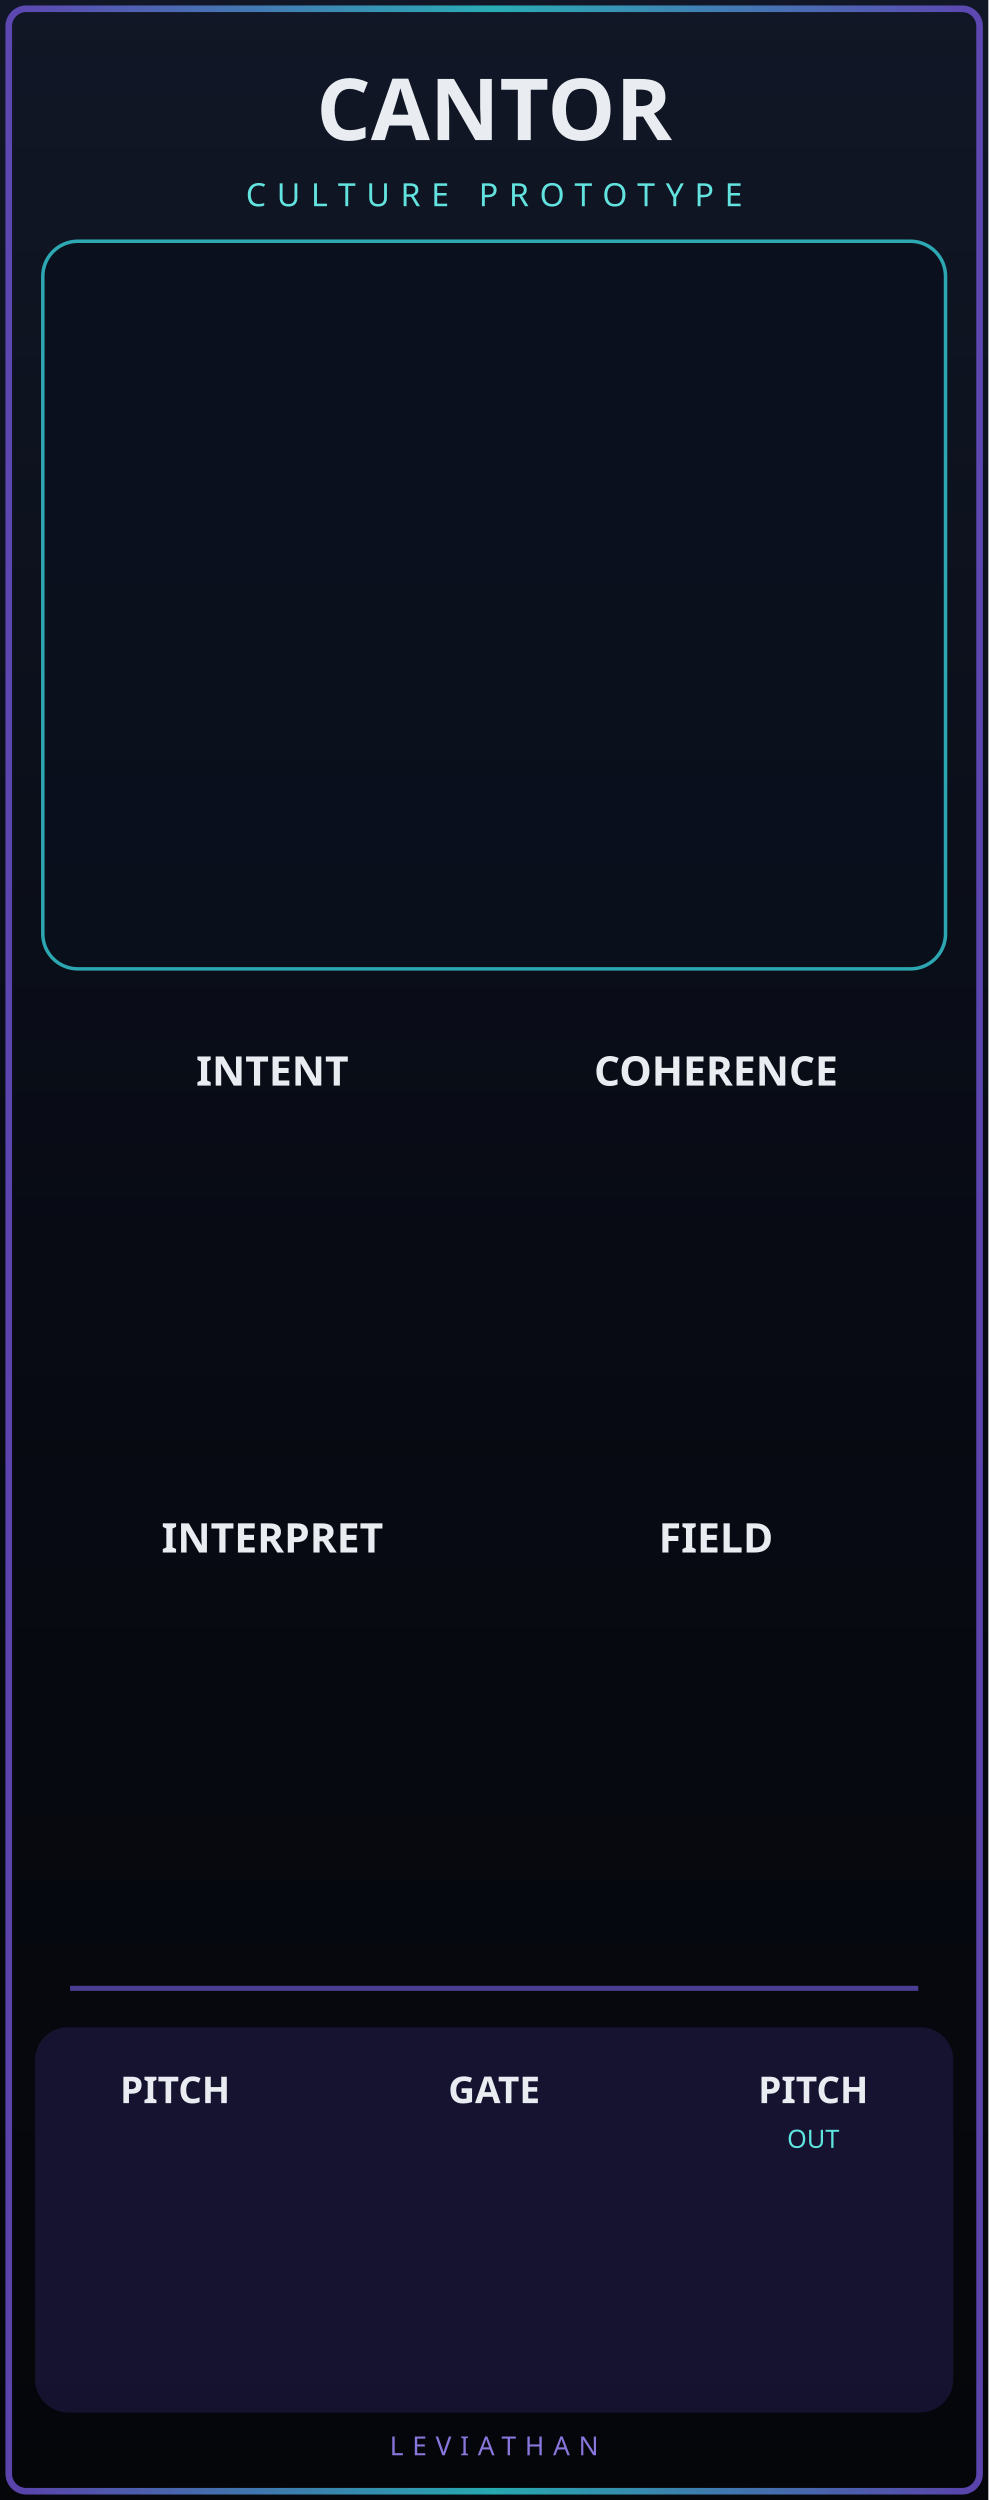
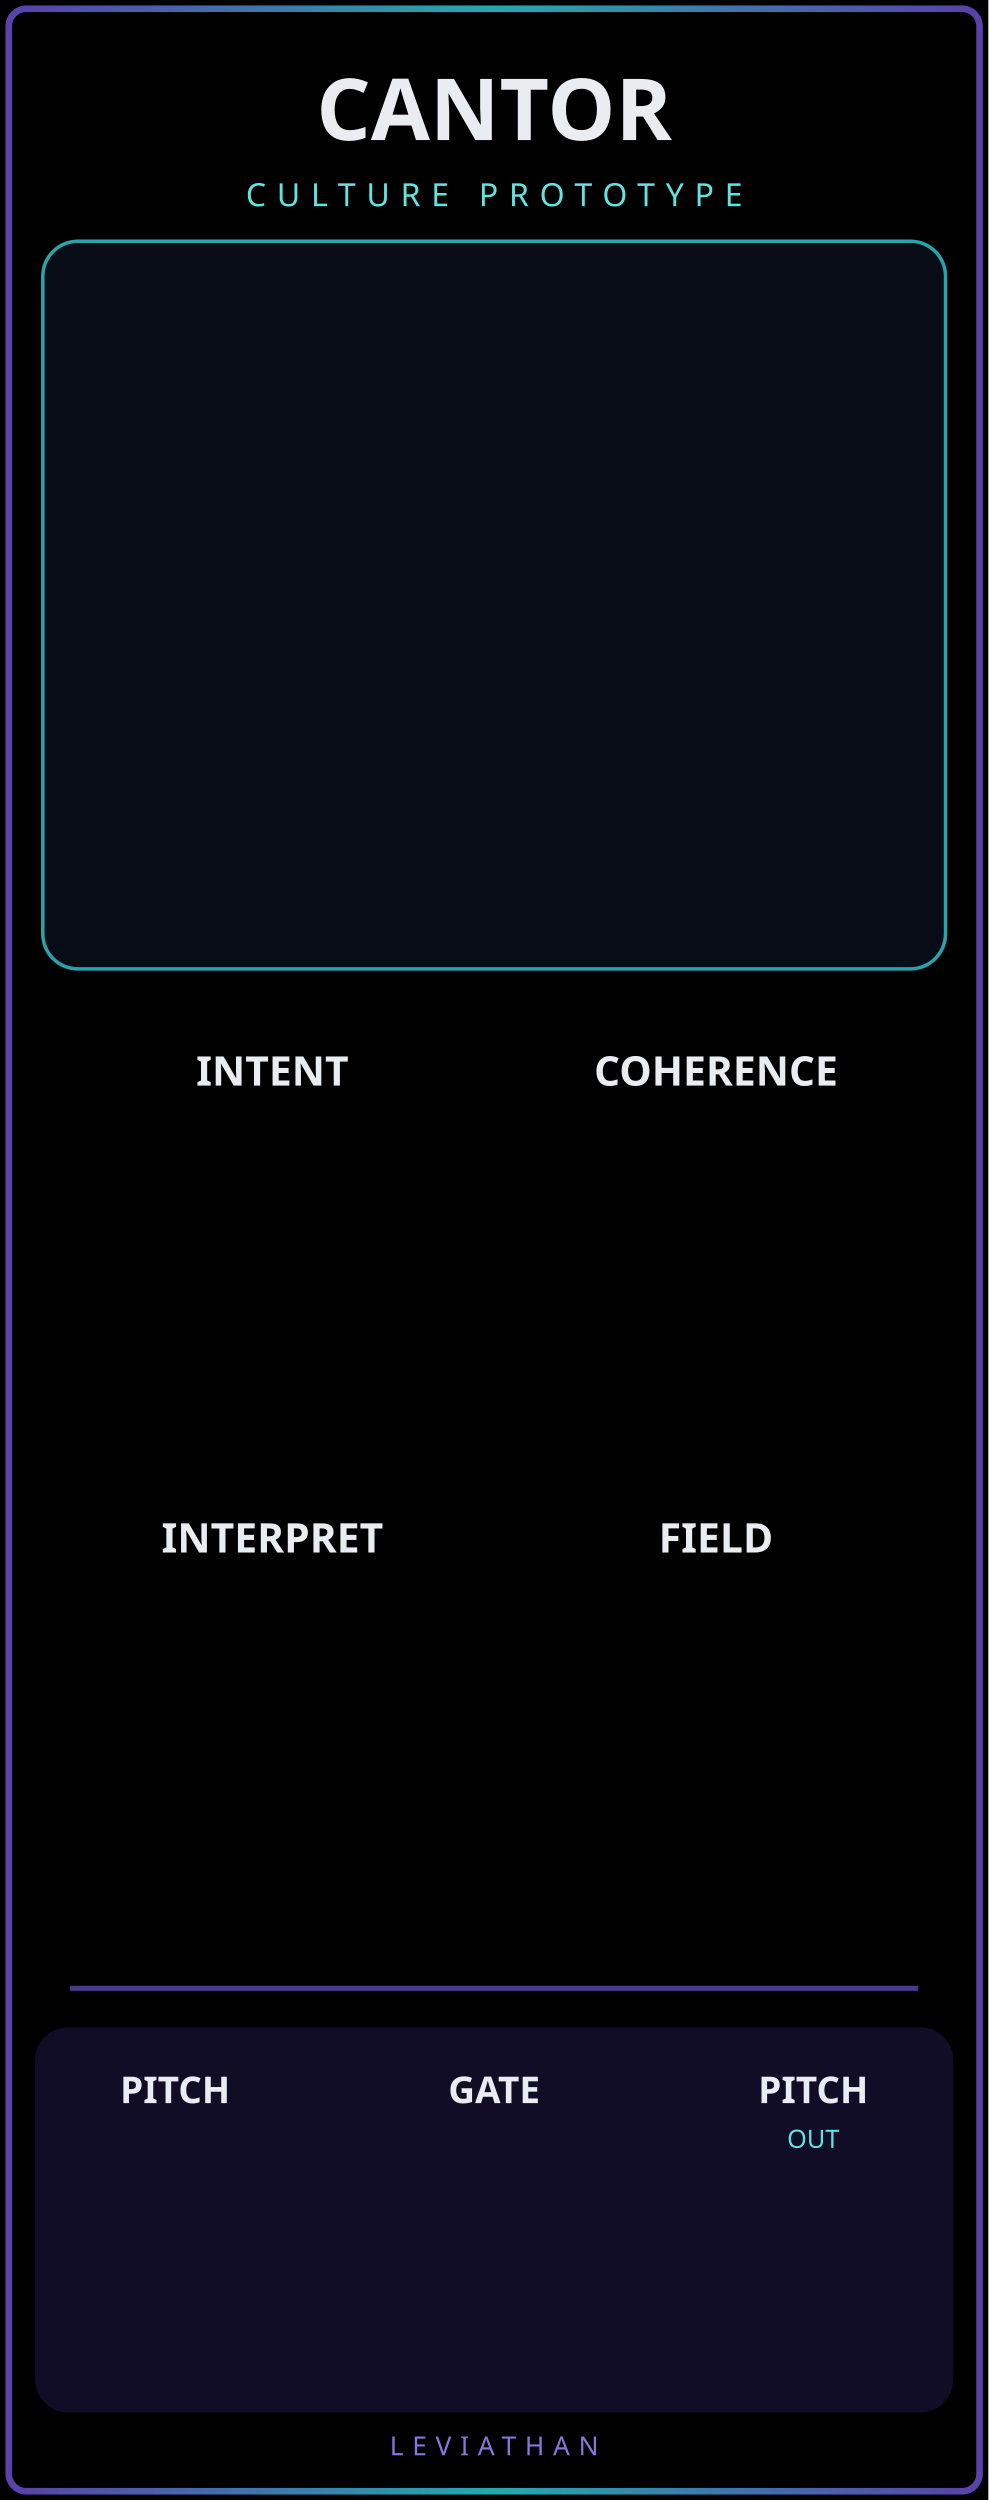
<svg xmlns="http://www.w3.org/2000/svg" width="50.8mm" height="128.5mm" viewBox="0 0 5080 12850" version="1.1" id="cantor-source">
  <defs>
    <linearGradient id="cantor-bg" x1="0" y1="0" x2="0" y2="1">
      <stop offset="0" stop-color="#111726" />
      <stop offset="0.5" stop-color="#080b14" />
      <stop offset="1" stop-color="#05060a" />
    </linearGradient>
    <linearGradient id="cantor-edge" x1="0" y1="0" x2="1" y2="0">
      <stop offset="0" stop-color="#7254d9" />
      <stop offset="0.5" stop-color="#30d7de" />
      <stop offset="1" stop-color="#7254d9" />
    </linearGradient>
  </defs>
  <g id="panel_art">
-     <rect x="0" y="0" width="5080" height="12850" fill="url(#cantor-bg)" />
+     <g id="theme_background">
+       <rect x="0" y="0" width="5080" height="12850" fill="#000000" />
+     </g>
    <rect x="45" y="45" width="4990" height="12760" rx="90" fill="none" stroke="url(#cantor-edge)" stroke-width="34" opacity="0.78" />
    <rect x="220" y="1240" width="4640" height="3740" rx="180" fill="#09101c" stroke="#36d2dc" stroke-width="18" opacity="0.78" />
    <rect x="180" y="10420" width="4720" height="1980" rx="170" fill="#5740bf" opacity="0.20" />
    <path d="M 360 10220 H 4720" fill="none" stroke="#6f59d9" stroke-width="26" opacity="0.65" />
    <g id="component_anchors" style="display:none">
      <rect id="MIND_DISPLAY" x="300" y="1400" width="4480" height="3400" />
      <circle id="INTENT_PARAM" cx="1400" cy="6700" r="10" />
      <circle id="COHERENCE_PARAM" cx="3680" cy="6700" r="10" />
      <circle id="INTERPRET_PARAM" cx="1400" cy="9100" r="10" />
      <circle id="FIELD_PARAM" cx="3680" cy="9100" r="10" />
      <circle id="PITCH_INPUT" cx="900" cy="11650" r="10" />
      <circle id="GATE_INPUT" cx="2540" cy="11650" r="10" />
      <circle id="PITCH_OUTPUT" cx="4180" cy="11650" r="10" />
    </g>
  </g>
  <g id="labels" font-family="Rubik, sans-serif" text-anchor="middle" fill="#e9edf2">
    <text x="2540" y="720" font-size="440" font-weight="700">CANTOR</text>
    <text x="2540" y="1060" font-size="165" letter-spacing="55" fill="#63e3df">CULTURE PROTOTYPE</text>
    <text x="1400" y="5580" font-size="210" font-weight="600">INTENT</text>
    <text x="3680" y="5580" font-size="210" font-weight="600">COHERENCE</text>
    <text x="1400" y="7980" font-size="210" font-weight="600">INTERPRET</text>
    <text x="3680" y="7980" font-size="210" font-weight="600">FIELD</text>
    <text x="900" y="10810" font-size="190" font-weight="600">PITCH</text>
    <text x="2540" y="10810" font-size="190" font-weight="600">GATE</text>
    <text x="4180" y="10810" font-size="190" font-weight="600">PITCH</text>
    <text x="4180" y="11040" font-size="130" fill="#5fe5df">OUT</text>
    <text x="2540" y="12620" font-size="135" letter-spacing="45" fill="#8976dc">LEVIATHAN</text>
  </g>
</svg>
